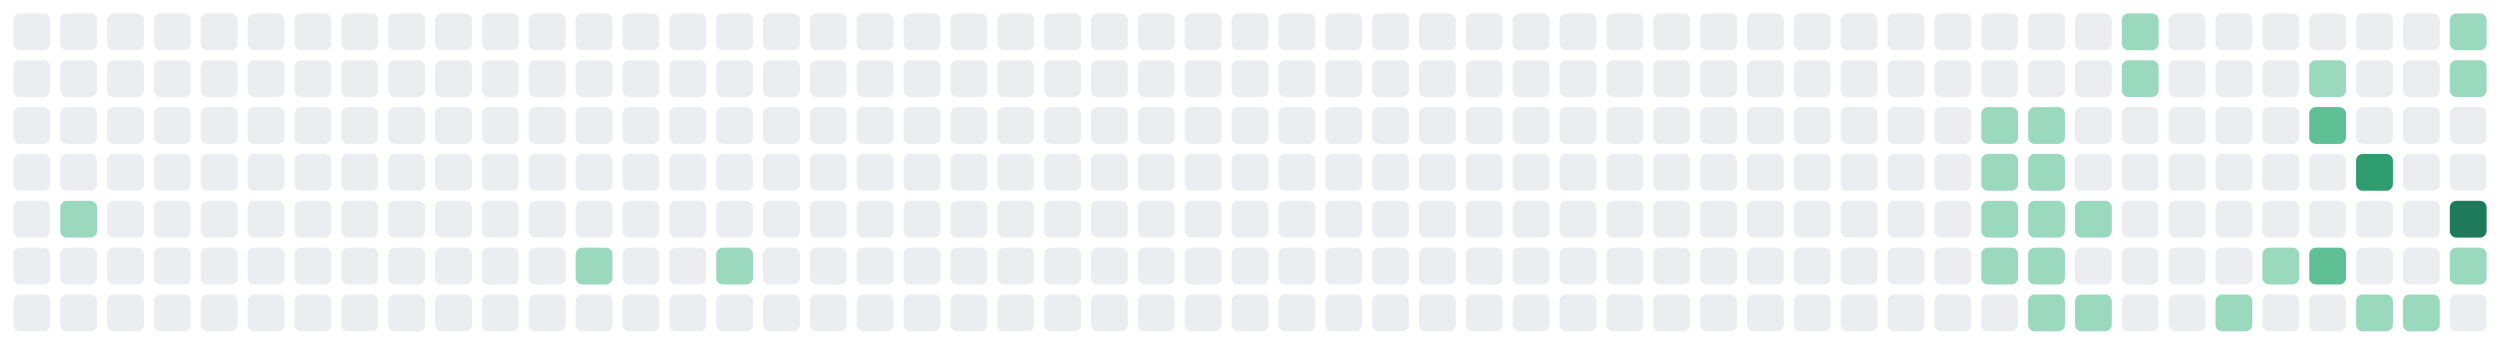
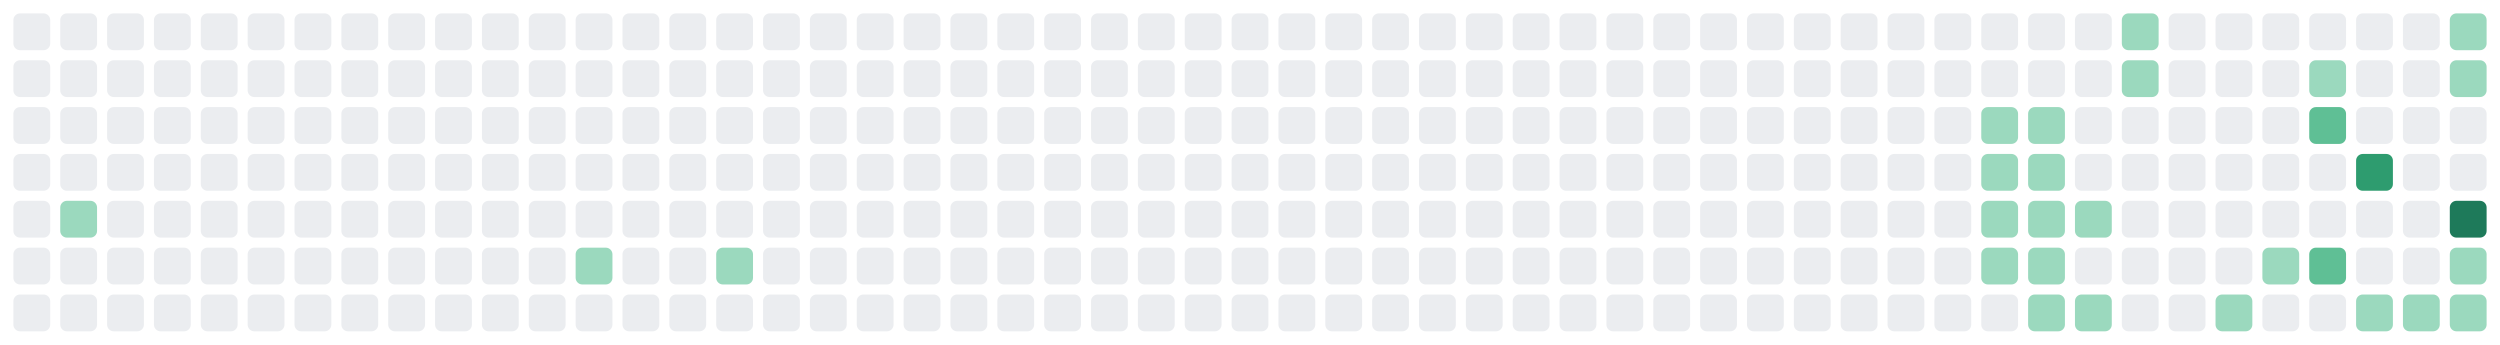
<svg xmlns="http://www.w3.org/2000/svg" viewBox="0 0 747 103" width="747" height="103" role="img" aria-label="GitHub contribution graph">
  <rect x="4" y="4" width="11" height="11" rx="2" fill="#EBEDF0" />
  <rect x="4" y="18" width="11" height="11" rx="2" fill="#EBEDF0" />
  <rect x="4" y="32" width="11" height="11" rx="2" fill="#EBEDF0" />
  <rect x="4" y="46" width="11" height="11" rx="2" fill="#EBEDF0" />
  <rect x="4" y="60" width="11" height="11" rx="2" fill="#EBEDF0" />
  <rect x="4" y="74" width="11" height="11" rx="2" fill="#EBEDF0" />
  <rect x="4" y="88" width="11" height="11" rx="2" fill="#EBEDF0" />
  <rect x="18" y="4" width="11" height="11" rx="2" fill="#EBEDF0" />
  <rect x="18" y="18" width="11" height="11" rx="2" fill="#EBEDF0" />
  <rect x="18" y="32" width="11" height="11" rx="2" fill="#EBEDF0" />
  <rect x="18" y="46" width="11" height="11" rx="2" fill="#EBEDF0" />
  <rect x="18" y="60" width="11" height="11" rx="2" fill="#9BD9BE" />
  <rect x="18" y="74" width="11" height="11" rx="2" fill="#EBEDF0" />
  <rect x="18" y="88" width="11" height="11" rx="2" fill="#EBEDF0" />
  <rect x="32" y="4" width="11" height="11" rx="2" fill="#EBEDF0" />
  <rect x="32" y="18" width="11" height="11" rx="2" fill="#EBEDF0" />
  <rect x="32" y="32" width="11" height="11" rx="2" fill="#EBEDF0" />
  <rect x="32" y="46" width="11" height="11" rx="2" fill="#EBEDF0" />
  <rect x="32" y="60" width="11" height="11" rx="2" fill="#EBEDF0" />
  <rect x="32" y="74" width="11" height="11" rx="2" fill="#EBEDF0" />
  <rect x="32" y="88" width="11" height="11" rx="2" fill="#EBEDF0" />
  <rect x="46" y="4" width="11" height="11" rx="2" fill="#EBEDF0" />
  <rect x="46" y="18" width="11" height="11" rx="2" fill="#EBEDF0" />
  <rect x="46" y="32" width="11" height="11" rx="2" fill="#EBEDF0" />
  <rect x="46" y="46" width="11" height="11" rx="2" fill="#EBEDF0" />
  <rect x="46" y="60" width="11" height="11" rx="2" fill="#EBEDF0" />
  <rect x="46" y="74" width="11" height="11" rx="2" fill="#EBEDF0" />
  <rect x="46" y="88" width="11" height="11" rx="2" fill="#EBEDF0" />
  <rect x="60" y="4" width="11" height="11" rx="2" fill="#EBEDF0" />
  <rect x="60" y="18" width="11" height="11" rx="2" fill="#EBEDF0" />
  <rect x="60" y="32" width="11" height="11" rx="2" fill="#EBEDF0" />
  <rect x="60" y="46" width="11" height="11" rx="2" fill="#EBEDF0" />
  <rect x="60" y="60" width="11" height="11" rx="2" fill="#EBEDF0" />
  <rect x="60" y="74" width="11" height="11" rx="2" fill="#EBEDF0" />
  <rect x="60" y="88" width="11" height="11" rx="2" fill="#EBEDF0" />
  <rect x="74" y="4" width="11" height="11" rx="2" fill="#EBEDF0" />
  <rect x="74" y="18" width="11" height="11" rx="2" fill="#EBEDF0" />
  <rect x="74" y="32" width="11" height="11" rx="2" fill="#EBEDF0" />
  <rect x="74" y="46" width="11" height="11" rx="2" fill="#EBEDF0" />
  <rect x="74" y="60" width="11" height="11" rx="2" fill="#EBEDF0" />
  <rect x="74" y="74" width="11" height="11" rx="2" fill="#EBEDF0" />
  <rect x="74" y="88" width="11" height="11" rx="2" fill="#EBEDF0" />
  <rect x="88" y="4" width="11" height="11" rx="2" fill="#EBEDF0" />
  <rect x="88" y="18" width="11" height="11" rx="2" fill="#EBEDF0" />
  <rect x="88" y="32" width="11" height="11" rx="2" fill="#EBEDF0" />
  <rect x="88" y="46" width="11" height="11" rx="2" fill="#EBEDF0" />
  <rect x="88" y="60" width="11" height="11" rx="2" fill="#EBEDF0" />
  <rect x="88" y="74" width="11" height="11" rx="2" fill="#EBEDF0" />
  <rect x="88" y="88" width="11" height="11" rx="2" fill="#EBEDF0" />
  <rect x="102" y="4" width="11" height="11" rx="2" fill="#EBEDF0" />
  <rect x="102" y="18" width="11" height="11" rx="2" fill="#EBEDF0" />
  <rect x="102" y="32" width="11" height="11" rx="2" fill="#EBEDF0" />
  <rect x="102" y="46" width="11" height="11" rx="2" fill="#EBEDF0" />
  <rect x="102" y="60" width="11" height="11" rx="2" fill="#EBEDF0" />
  <rect x="102" y="74" width="11" height="11" rx="2" fill="#EBEDF0" />
  <rect x="102" y="88" width="11" height="11" rx="2" fill="#EBEDF0" />
  <rect x="116" y="4" width="11" height="11" rx="2" fill="#EBEDF0" />
  <rect x="116" y="18" width="11" height="11" rx="2" fill="#EBEDF0" />
  <rect x="116" y="32" width="11" height="11" rx="2" fill="#EBEDF0" />
  <rect x="116" y="46" width="11" height="11" rx="2" fill="#EBEDF0" />
  <rect x="116" y="60" width="11" height="11" rx="2" fill="#EBEDF0" />
  <rect x="116" y="74" width="11" height="11" rx="2" fill="#EBEDF0" />
  <rect x="116" y="88" width="11" height="11" rx="2" fill="#EBEDF0" />
  <rect x="130" y="4" width="11" height="11" rx="2" fill="#EBEDF0" />
  <rect x="130" y="18" width="11" height="11" rx="2" fill="#EBEDF0" />
  <rect x="130" y="32" width="11" height="11" rx="2" fill="#EBEDF0" />
  <rect x="130" y="46" width="11" height="11" rx="2" fill="#EBEDF0" />
  <rect x="130" y="60" width="11" height="11" rx="2" fill="#EBEDF0" />
  <rect x="130" y="74" width="11" height="11" rx="2" fill="#EBEDF0" />
  <rect x="130" y="88" width="11" height="11" rx="2" fill="#EBEDF0" />
  <rect x="144" y="4" width="11" height="11" rx="2" fill="#EBEDF0" />
  <rect x="144" y="18" width="11" height="11" rx="2" fill="#EBEDF0" />
  <rect x="144" y="32" width="11" height="11" rx="2" fill="#EBEDF0" />
  <rect x="144" y="46" width="11" height="11" rx="2" fill="#EBEDF0" />
  <rect x="144" y="60" width="11" height="11" rx="2" fill="#EBEDF0" />
  <rect x="144" y="74" width="11" height="11" rx="2" fill="#EBEDF0" />
  <rect x="144" y="88" width="11" height="11" rx="2" fill="#EBEDF0" />
  <rect x="158" y="4" width="11" height="11" rx="2" fill="#EBEDF0" />
  <rect x="158" y="18" width="11" height="11" rx="2" fill="#EBEDF0" />
  <rect x="158" y="32" width="11" height="11" rx="2" fill="#EBEDF0" />
  <rect x="158" y="46" width="11" height="11" rx="2" fill="#EBEDF0" />
  <rect x="158" y="60" width="11" height="11" rx="2" fill="#EBEDF0" />
  <rect x="158" y="74" width="11" height="11" rx="2" fill="#EBEDF0" />
  <rect x="158" y="88" width="11" height="11" rx="2" fill="#EBEDF0" />
  <rect x="172" y="4" width="11" height="11" rx="2" fill="#EBEDF0" />
  <rect x="172" y="18" width="11" height="11" rx="2" fill="#EBEDF0" />
  <rect x="172" y="32" width="11" height="11" rx="2" fill="#EBEDF0" />
  <rect x="172" y="46" width="11" height="11" rx="2" fill="#EBEDF0" />
  <rect x="172" y="60" width="11" height="11" rx="2" fill="#EBEDF0" />
  <rect x="172" y="74" width="11" height="11" rx="2" fill="#9BD9BE" />
  <rect x="172" y="88" width="11" height="11" rx="2" fill="#EBEDF0" />
  <rect x="186" y="4" width="11" height="11" rx="2" fill="#EBEDF0" />
  <rect x="186" y="18" width="11" height="11" rx="2" fill="#EBEDF0" />
  <rect x="186" y="32" width="11" height="11" rx="2" fill="#EBEDF0" />
  <rect x="186" y="46" width="11" height="11" rx="2" fill="#EBEDF0" />
  <rect x="186" y="60" width="11" height="11" rx="2" fill="#EBEDF0" />
  <rect x="186" y="74" width="11" height="11" rx="2" fill="#EBEDF0" />
  <rect x="186" y="88" width="11" height="11" rx="2" fill="#EBEDF0" />
  <rect x="200" y="4" width="11" height="11" rx="2" fill="#EBEDF0" />
  <rect x="200" y="18" width="11" height="11" rx="2" fill="#EBEDF0" />
  <rect x="200" y="32" width="11" height="11" rx="2" fill="#EBEDF0" />
  <rect x="200" y="46" width="11" height="11" rx="2" fill="#EBEDF0" />
  <rect x="200" y="60" width="11" height="11" rx="2" fill="#EBEDF0" />
  <rect x="200" y="74" width="11" height="11" rx="2" fill="#EBEDF0" />
  <rect x="200" y="88" width="11" height="11" rx="2" fill="#EBEDF0" />
  <rect x="214" y="4" width="11" height="11" rx="2" fill="#EBEDF0" />
  <rect x="214" y="18" width="11" height="11" rx="2" fill="#EBEDF0" />
  <rect x="214" y="32" width="11" height="11" rx="2" fill="#EBEDF0" />
  <rect x="214" y="46" width="11" height="11" rx="2" fill="#EBEDF0" />
  <rect x="214" y="60" width="11" height="11" rx="2" fill="#EBEDF0" />
  <rect x="214" y="74" width="11" height="11" rx="2" fill="#9BD9BE" />
  <rect x="214" y="88" width="11" height="11" rx="2" fill="#EBEDF0" />
  <rect x="228" y="4" width="11" height="11" rx="2" fill="#EBEDF0" />
  <rect x="228" y="18" width="11" height="11" rx="2" fill="#EBEDF0" />
  <rect x="228" y="32" width="11" height="11" rx="2" fill="#EBEDF0" />
  <rect x="228" y="46" width="11" height="11" rx="2" fill="#EBEDF0" />
  <rect x="228" y="60" width="11" height="11" rx="2" fill="#EBEDF0" />
  <rect x="228" y="74" width="11" height="11" rx="2" fill="#EBEDF0" />
  <rect x="228" y="88" width="11" height="11" rx="2" fill="#EBEDF0" />
  <rect x="242" y="4" width="11" height="11" rx="2" fill="#EBEDF0" />
  <rect x="242" y="18" width="11" height="11" rx="2" fill="#EBEDF0" />
  <rect x="242" y="32" width="11" height="11" rx="2" fill="#EBEDF0" />
  <rect x="242" y="46" width="11" height="11" rx="2" fill="#EBEDF0" />
  <rect x="242" y="60" width="11" height="11" rx="2" fill="#EBEDF0" />
  <rect x="242" y="74" width="11" height="11" rx="2" fill="#EBEDF0" />
  <rect x="242" y="88" width="11" height="11" rx="2" fill="#EBEDF0" />
  <rect x="256" y="4" width="11" height="11" rx="2" fill="#EBEDF0" />
  <rect x="256" y="18" width="11" height="11" rx="2" fill="#EBEDF0" />
  <rect x="256" y="32" width="11" height="11" rx="2" fill="#EBEDF0" />
  <rect x="256" y="46" width="11" height="11" rx="2" fill="#EBEDF0" />
  <rect x="256" y="60" width="11" height="11" rx="2" fill="#EBEDF0" />
  <rect x="256" y="74" width="11" height="11" rx="2" fill="#EBEDF0" />
  <rect x="256" y="88" width="11" height="11" rx="2" fill="#EBEDF0" />
  <rect x="270" y="4" width="11" height="11" rx="2" fill="#EBEDF0" />
  <rect x="270" y="18" width="11" height="11" rx="2" fill="#EBEDF0" />
  <rect x="270" y="32" width="11" height="11" rx="2" fill="#EBEDF0" />
  <rect x="270" y="46" width="11" height="11" rx="2" fill="#EBEDF0" />
  <rect x="270" y="60" width="11" height="11" rx="2" fill="#EBEDF0" />
  <rect x="270" y="74" width="11" height="11" rx="2" fill="#EBEDF0" />
  <rect x="270" y="88" width="11" height="11" rx="2" fill="#EBEDF0" />
  <rect x="284" y="4" width="11" height="11" rx="2" fill="#EBEDF0" />
  <rect x="284" y="18" width="11" height="11" rx="2" fill="#EBEDF0" />
  <rect x="284" y="32" width="11" height="11" rx="2" fill="#EBEDF0" />
  <rect x="284" y="46" width="11" height="11" rx="2" fill="#EBEDF0" />
  <rect x="284" y="60" width="11" height="11" rx="2" fill="#EBEDF0" />
  <rect x="284" y="74" width="11" height="11" rx="2" fill="#EBEDF0" />
  <rect x="284" y="88" width="11" height="11" rx="2" fill="#EBEDF0" />
  <rect x="298" y="4" width="11" height="11" rx="2" fill="#EBEDF0" />
  <rect x="298" y="18" width="11" height="11" rx="2" fill="#EBEDF0" />
  <rect x="298" y="32" width="11" height="11" rx="2" fill="#EBEDF0" />
  <rect x="298" y="46" width="11" height="11" rx="2" fill="#EBEDF0" />
  <rect x="298" y="60" width="11" height="11" rx="2" fill="#EBEDF0" />
  <rect x="298" y="74" width="11" height="11" rx="2" fill="#EBEDF0" />
  <rect x="298" y="88" width="11" height="11" rx="2" fill="#EBEDF0" />
  <rect x="312" y="4" width="11" height="11" rx="2" fill="#EBEDF0" />
  <rect x="312" y="18" width="11" height="11" rx="2" fill="#EBEDF0" />
  <rect x="312" y="32" width="11" height="11" rx="2" fill="#EBEDF0" />
  <rect x="312" y="46" width="11" height="11" rx="2" fill="#EBEDF0" />
  <rect x="312" y="60" width="11" height="11" rx="2" fill="#EBEDF0" />
  <rect x="312" y="74" width="11" height="11" rx="2" fill="#EBEDF0" />
  <rect x="312" y="88" width="11" height="11" rx="2" fill="#EBEDF0" />
  <rect x="326" y="4" width="11" height="11" rx="2" fill="#EBEDF0" />
  <rect x="326" y="18" width="11" height="11" rx="2" fill="#EBEDF0" />
  <rect x="326" y="32" width="11" height="11" rx="2" fill="#EBEDF0" />
  <rect x="326" y="46" width="11" height="11" rx="2" fill="#EBEDF0" />
  <rect x="326" y="60" width="11" height="11" rx="2" fill="#EBEDF0" />
  <rect x="326" y="74" width="11" height="11" rx="2" fill="#EBEDF0" />
  <rect x="326" y="88" width="11" height="11" rx="2" fill="#EBEDF0" />
  <rect x="340" y="4" width="11" height="11" rx="2" fill="#EBEDF0" />
  <rect x="340" y="18" width="11" height="11" rx="2" fill="#EBEDF0" />
  <rect x="340" y="32" width="11" height="11" rx="2" fill="#EBEDF0" />
  <rect x="340" y="46" width="11" height="11" rx="2" fill="#EBEDF0" />
  <rect x="340" y="60" width="11" height="11" rx="2" fill="#EBEDF0" />
  <rect x="340" y="74" width="11" height="11" rx="2" fill="#EBEDF0" />
  <rect x="340" y="88" width="11" height="11" rx="2" fill="#EBEDF0" />
  <rect x="354" y="4" width="11" height="11" rx="2" fill="#EBEDF0" />
  <rect x="354" y="18" width="11" height="11" rx="2" fill="#EBEDF0" />
  <rect x="354" y="32" width="11" height="11" rx="2" fill="#EBEDF0" />
  <rect x="354" y="46" width="11" height="11" rx="2" fill="#EBEDF0" />
  <rect x="354" y="60" width="11" height="11" rx="2" fill="#EBEDF0" />
  <rect x="354" y="74" width="11" height="11" rx="2" fill="#EBEDF0" />
  <rect x="354" y="88" width="11" height="11" rx="2" fill="#EBEDF0" />
  <rect x="368" y="4" width="11" height="11" rx="2" fill="#EBEDF0" />
  <rect x="368" y="18" width="11" height="11" rx="2" fill="#EBEDF0" />
  <rect x="368" y="32" width="11" height="11" rx="2" fill="#EBEDF0" />
  <rect x="368" y="46" width="11" height="11" rx="2" fill="#EBEDF0" />
  <rect x="368" y="60" width="11" height="11" rx="2" fill="#EBEDF0" />
  <rect x="368" y="74" width="11" height="11" rx="2" fill="#EBEDF0" />
  <rect x="368" y="88" width="11" height="11" rx="2" fill="#EBEDF0" />
  <rect x="382" y="4" width="11" height="11" rx="2" fill="#EBEDF0" />
  <rect x="382" y="18" width="11" height="11" rx="2" fill="#EBEDF0" />
  <rect x="382" y="32" width="11" height="11" rx="2" fill="#EBEDF0" />
  <rect x="382" y="46" width="11" height="11" rx="2" fill="#EBEDF0" />
  <rect x="382" y="60" width="11" height="11" rx="2" fill="#EBEDF0" />
  <rect x="382" y="74" width="11" height="11" rx="2" fill="#EBEDF0" />
  <rect x="382" y="88" width="11" height="11" rx="2" fill="#EBEDF0" />
  <rect x="396" y="4" width="11" height="11" rx="2" fill="#EBEDF0" />
  <rect x="396" y="18" width="11" height="11" rx="2" fill="#EBEDF0" />
  <rect x="396" y="32" width="11" height="11" rx="2" fill="#EBEDF0" />
  <rect x="396" y="46" width="11" height="11" rx="2" fill="#EBEDF0" />
  <rect x="396" y="60" width="11" height="11" rx="2" fill="#EBEDF0" />
  <rect x="396" y="74" width="11" height="11" rx="2" fill="#EBEDF0" />
  <rect x="396" y="88" width="11" height="11" rx="2" fill="#EBEDF0" />
  <rect x="410" y="4" width="11" height="11" rx="2" fill="#EBEDF0" />
  <rect x="410" y="18" width="11" height="11" rx="2" fill="#EBEDF0" />
  <rect x="410" y="32" width="11" height="11" rx="2" fill="#EBEDF0" />
  <rect x="410" y="46" width="11" height="11" rx="2" fill="#EBEDF0" />
  <rect x="410" y="60" width="11" height="11" rx="2" fill="#EBEDF0" />
  <rect x="410" y="74" width="11" height="11" rx="2" fill="#EBEDF0" />
  <rect x="410" y="88" width="11" height="11" rx="2" fill="#EBEDF0" />
  <rect x="424" y="4" width="11" height="11" rx="2" fill="#EBEDF0" />
  <rect x="424" y="18" width="11" height="11" rx="2" fill="#EBEDF0" />
  <rect x="424" y="32" width="11" height="11" rx="2" fill="#EBEDF0" />
  <rect x="424" y="46" width="11" height="11" rx="2" fill="#EBEDF0" />
  <rect x="424" y="60" width="11" height="11" rx="2" fill="#EBEDF0" />
  <rect x="424" y="74" width="11" height="11" rx="2" fill="#EBEDF0" />
  <rect x="424" y="88" width="11" height="11" rx="2" fill="#EBEDF0" />
  <rect x="438" y="4" width="11" height="11" rx="2" fill="#EBEDF0" />
  <rect x="438" y="18" width="11" height="11" rx="2" fill="#EBEDF0" />
  <rect x="438" y="32" width="11" height="11" rx="2" fill="#EBEDF0" />
  <rect x="438" y="46" width="11" height="11" rx="2" fill="#EBEDF0" />
  <rect x="438" y="60" width="11" height="11" rx="2" fill="#EBEDF0" />
  <rect x="438" y="74" width="11" height="11" rx="2" fill="#EBEDF0" />
  <rect x="438" y="88" width="11" height="11" rx="2" fill="#EBEDF0" />
  <rect x="452" y="4" width="11" height="11" rx="2" fill="#EBEDF0" />
  <rect x="452" y="18" width="11" height="11" rx="2" fill="#EBEDF0" />
  <rect x="452" y="32" width="11" height="11" rx="2" fill="#EBEDF0" />
  <rect x="452" y="46" width="11" height="11" rx="2" fill="#EBEDF0" />
  <rect x="452" y="60" width="11" height="11" rx="2" fill="#EBEDF0" />
  <rect x="452" y="74" width="11" height="11" rx="2" fill="#EBEDF0" />
  <rect x="452" y="88" width="11" height="11" rx="2" fill="#EBEDF0" />
  <rect x="466" y="4" width="11" height="11" rx="2" fill="#EBEDF0" />
  <rect x="466" y="18" width="11" height="11" rx="2" fill="#EBEDF0" />
  <rect x="466" y="32" width="11" height="11" rx="2" fill="#EBEDF0" />
  <rect x="466" y="46" width="11" height="11" rx="2" fill="#EBEDF0" />
  <rect x="466" y="60" width="11" height="11" rx="2" fill="#EBEDF0" />
  <rect x="466" y="74" width="11" height="11" rx="2" fill="#EBEDF0" />
  <rect x="466" y="88" width="11" height="11" rx="2" fill="#EBEDF0" />
  <rect x="480" y="4" width="11" height="11" rx="2" fill="#EBEDF0" />
  <rect x="480" y="18" width="11" height="11" rx="2" fill="#EBEDF0" />
  <rect x="480" y="32" width="11" height="11" rx="2" fill="#EBEDF0" />
  <rect x="480" y="46" width="11" height="11" rx="2" fill="#EBEDF0" />
  <rect x="480" y="60" width="11" height="11" rx="2" fill="#EBEDF0" />
  <rect x="480" y="74" width="11" height="11" rx="2" fill="#EBEDF0" />
  <rect x="480" y="88" width="11" height="11" rx="2" fill="#EBEDF0" />
  <rect x="494" y="4" width="11" height="11" rx="2" fill="#EBEDF0" />
  <rect x="494" y="18" width="11" height="11" rx="2" fill="#EBEDF0" />
  <rect x="494" y="32" width="11" height="11" rx="2" fill="#EBEDF0" />
  <rect x="494" y="46" width="11" height="11" rx="2" fill="#EBEDF0" />
  <rect x="494" y="60" width="11" height="11" rx="2" fill="#EBEDF0" />
  <rect x="494" y="74" width="11" height="11" rx="2" fill="#EBEDF0" />
  <rect x="494" y="88" width="11" height="11" rx="2" fill="#EBEDF0" />
  <rect x="508" y="4" width="11" height="11" rx="2" fill="#EBEDF0" />
  <rect x="508" y="18" width="11" height="11" rx="2" fill="#EBEDF0" />
  <rect x="508" y="32" width="11" height="11" rx="2" fill="#EBEDF0" />
  <rect x="508" y="46" width="11" height="11" rx="2" fill="#EBEDF0" />
  <rect x="508" y="60" width="11" height="11" rx="2" fill="#EBEDF0" />
  <rect x="508" y="74" width="11" height="11" rx="2" fill="#EBEDF0" />
  <rect x="508" y="88" width="11" height="11" rx="2" fill="#EBEDF0" />
  <rect x="522" y="4" width="11" height="11" rx="2" fill="#EBEDF0" />
  <rect x="522" y="18" width="11" height="11" rx="2" fill="#EBEDF0" />
  <rect x="522" y="32" width="11" height="11" rx="2" fill="#EBEDF0" />
  <rect x="522" y="46" width="11" height="11" rx="2" fill="#EBEDF0" />
  <rect x="522" y="60" width="11" height="11" rx="2" fill="#EBEDF0" />
  <rect x="522" y="74" width="11" height="11" rx="2" fill="#EBEDF0" />
  <rect x="522" y="88" width="11" height="11" rx="2" fill="#EBEDF0" />
  <rect x="536" y="4" width="11" height="11" rx="2" fill="#EBEDF0" />
  <rect x="536" y="18" width="11" height="11" rx="2" fill="#EBEDF0" />
  <rect x="536" y="32" width="11" height="11" rx="2" fill="#EBEDF0" />
  <rect x="536" y="46" width="11" height="11" rx="2" fill="#EBEDF0" />
  <rect x="536" y="60" width="11" height="11" rx="2" fill="#EBEDF0" />
  <rect x="536" y="74" width="11" height="11" rx="2" fill="#EBEDF0" />
  <rect x="536" y="88" width="11" height="11" rx="2" fill="#EBEDF0" />
  <rect x="550" y="4" width="11" height="11" rx="2" fill="#EBEDF0" />
  <rect x="550" y="18" width="11" height="11" rx="2" fill="#EBEDF0" />
  <rect x="550" y="32" width="11" height="11" rx="2" fill="#EBEDF0" />
  <rect x="550" y="46" width="11" height="11" rx="2" fill="#EBEDF0" />
  <rect x="550" y="60" width="11" height="11" rx="2" fill="#EBEDF0" />
  <rect x="550" y="74" width="11" height="11" rx="2" fill="#EBEDF0" />
  <rect x="550" y="88" width="11" height="11" rx="2" fill="#EBEDF0" />
  <rect x="564" y="4" width="11" height="11" rx="2" fill="#EBEDF0" />
  <rect x="564" y="18" width="11" height="11" rx="2" fill="#EBEDF0" />
  <rect x="564" y="32" width="11" height="11" rx="2" fill="#EBEDF0" />
  <rect x="564" y="46" width="11" height="11" rx="2" fill="#EBEDF0" />
  <rect x="564" y="60" width="11" height="11" rx="2" fill="#EBEDF0" />
  <rect x="564" y="74" width="11" height="11" rx="2" fill="#EBEDF0" />
  <rect x="564" y="88" width="11" height="11" rx="2" fill="#EBEDF0" />
  <rect x="578" y="4" width="11" height="11" rx="2" fill="#EBEDF0" />
  <rect x="578" y="18" width="11" height="11" rx="2" fill="#EBEDF0" />
  <rect x="578" y="32" width="11" height="11" rx="2" fill="#EBEDF0" />
  <rect x="578" y="46" width="11" height="11" rx="2" fill="#EBEDF0" />
  <rect x="578" y="60" width="11" height="11" rx="2" fill="#EBEDF0" />
  <rect x="578" y="74" width="11" height="11" rx="2" fill="#EBEDF0" />
  <rect x="578" y="88" width="11" height="11" rx="2" fill="#EBEDF0" />
  <rect x="592" y="4" width="11" height="11" rx="2" fill="#EBEDF0" />
  <rect x="592" y="18" width="11" height="11" rx="2" fill="#EBEDF0" />
  <rect x="592" y="32" width="11" height="11" rx="2" fill="#9BD9BE" />
  <rect x="592" y="46" width="11" height="11" rx="2" fill="#9BD9BE" />
  <rect x="592" y="60" width="11" height="11" rx="2" fill="#9BD9BE" />
  <rect x="592" y="74" width="11" height="11" rx="2" fill="#9BD9BE" />
  <rect x="592" y="88" width="11" height="11" rx="2" fill="#EBEDF0" />
  <rect x="606" y="4" width="11" height="11" rx="2" fill="#EBEDF0" />
  <rect x="606" y="18" width="11" height="11" rx="2" fill="#EBEDF0" />
  <rect x="606" y="32" width="11" height="11" rx="2" fill="#9BD9BE" />
  <rect x="606" y="46" width="11" height="11" rx="2" fill="#9BD9BE" />
  <rect x="606" y="60" width="11" height="11" rx="2" fill="#9BD9BE" />
  <rect x="606" y="74" width="11" height="11" rx="2" fill="#9BD9BE" />
  <rect x="606" y="88" width="11" height="11" rx="2" fill="#9BD9BE" />
  <rect x="620" y="4" width="11" height="11" rx="2" fill="#EBEDF0" />
  <rect x="620" y="18" width="11" height="11" rx="2" fill="#EBEDF0" />
  <rect x="620" y="32" width="11" height="11" rx="2" fill="#EBEDF0" />
  <rect x="620" y="46" width="11" height="11" rx="2" fill="#EBEDF0" />
  <rect x="620" y="60" width="11" height="11" rx="2" fill="#9BD9BE" />
  <rect x="620" y="74" width="11" height="11" rx="2" fill="#EBEDF0" />
  <rect x="620" y="88" width="11" height="11" rx="2" fill="#9BD9BE" />
  <rect x="634" y="4" width="11" height="11" rx="2" fill="#9BD9BE" />
  <rect x="634" y="18" width="11" height="11" rx="2" fill="#9BD9BE" />
  <rect x="634" y="32" width="11" height="11" rx="2" fill="#EBEDF0" />
  <rect x="634" y="46" width="11" height="11" rx="2" fill="#EBEDF0" />
  <rect x="634" y="60" width="11" height="11" rx="2" fill="#EBEDF0" />
  <rect x="634" y="74" width="11" height="11" rx="2" fill="#EBEDF0" />
  <rect x="634" y="88" width="11" height="11" rx="2" fill="#EBEDF0" />
  <rect x="648" y="4" width="11" height="11" rx="2" fill="#EBEDF0" />
  <rect x="648" y="18" width="11" height="11" rx="2" fill="#EBEDF0" />
  <rect x="648" y="32" width="11" height="11" rx="2" fill="#EBEDF0" />
  <rect x="648" y="46" width="11" height="11" rx="2" fill="#EBEDF0" />
  <rect x="648" y="60" width="11" height="11" rx="2" fill="#EBEDF0" />
  <rect x="648" y="74" width="11" height="11" rx="2" fill="#EBEDF0" />
  <rect x="648" y="88" width="11" height="11" rx="2" fill="#EBEDF0" />
  <rect x="662" y="4" width="11" height="11" rx="2" fill="#EBEDF0" />
  <rect x="662" y="18" width="11" height="11" rx="2" fill="#EBEDF0" />
  <rect x="662" y="32" width="11" height="11" rx="2" fill="#EBEDF0" />
  <rect x="662" y="46" width="11" height="11" rx="2" fill="#EBEDF0" />
  <rect x="662" y="60" width="11" height="11" rx="2" fill="#EBEDF0" />
  <rect x="662" y="74" width="11" height="11" rx="2" fill="#EBEDF0" />
  <rect x="662" y="88" width="11" height="11" rx="2" fill="#9BD9BE" />
  <rect x="676" y="4" width="11" height="11" rx="2" fill="#EBEDF0" />
  <rect x="676" y="18" width="11" height="11" rx="2" fill="#EBEDF0" />
  <rect x="676" y="32" width="11" height="11" rx="2" fill="#EBEDF0" />
  <rect x="676" y="46" width="11" height="11" rx="2" fill="#EBEDF0" />
  <rect x="676" y="60" width="11" height="11" rx="2" fill="#EBEDF0" />
  <rect x="676" y="74" width="11" height="11" rx="2" fill="#9BD9BE" />
  <rect x="676" y="88" width="11" height="11" rx="2" fill="#EBEDF0" />
  <rect x="690" y="4" width="11" height="11" rx="2" fill="#EBEDF0" />
  <rect x="690" y="18" width="11" height="11" rx="2" fill="#9BD9BE" />
  <rect x="690" y="32" width="11" height="11" rx="2" fill="#5FBF95" />
  <rect x="690" y="46" width="11" height="11" rx="2" fill="#EBEDF0" />
  <rect x="690" y="60" width="11" height="11" rx="2" fill="#EBEDF0" />
  <rect x="690" y="74" width="11" height="11" rx="2" fill="#5FBF95" />
  <rect x="690" y="88" width="11" height="11" rx="2" fill="#EBEDF0" />
  <rect x="704" y="4" width="11" height="11" rx="2" fill="#EBEDF0" />
  <rect x="704" y="18" width="11" height="11" rx="2" fill="#EBEDF0" />
  <rect x="704" y="32" width="11" height="11" rx="2" fill="#EBEDF0" />
  <rect x="704" y="46" width="11" height="11" rx="2" fill="#2E9C6F" />
  <rect x="704" y="60" width="11" height="11" rx="2" fill="#EBEDF0" />
  <rect x="704" y="74" width="11" height="11" rx="2" fill="#EBEDF0" />
  <rect x="704" y="88" width="11" height="11" rx="2" fill="#9BD9BE" />
  <rect x="718" y="4" width="11" height="11" rx="2" fill="#EBEDF0" />
  <rect x="718" y="18" width="11" height="11" rx="2" fill="#EBEDF0" />
  <rect x="718" y="32" width="11" height="11" rx="2" fill="#EBEDF0" />
  <rect x="718" y="46" width="11" height="11" rx="2" fill="#EBEDF0" />
  <rect x="718" y="60" width="11" height="11" rx="2" fill="#EBEDF0" />
  <rect x="718" y="74" width="11" height="11" rx="2" fill="#EBEDF0" />
  <rect x="718" y="88" width="11" height="11" rx="2" fill="#9BD9BE" />
  <rect x="732" y="4" width="11" height="11" rx="2" fill="#9BD9BE" />
  <rect x="732" y="18" width="11" height="11" rx="2" fill="#9BD9BE" />
  <rect x="732" y="32" width="11" height="11" rx="2" fill="#EBEDF0" />
  <rect x="732" y="46" width="11" height="11" rx="2" fill="#EBEDF0" />
  <rect x="732" y="60" width="11" height="11" rx="2" fill="#1E7A5A" />
  <rect x="732" y="74" width="11" height="11" rx="2" fill="#9BD9BE" />
-   <rect x="732" y="88" width="11" height="11" rx="2" fill="#EBEDF0" />
+   <rect x="732" y="88" width="11" height="11" rx="2" fill="#9BD9BE" />
</svg>
